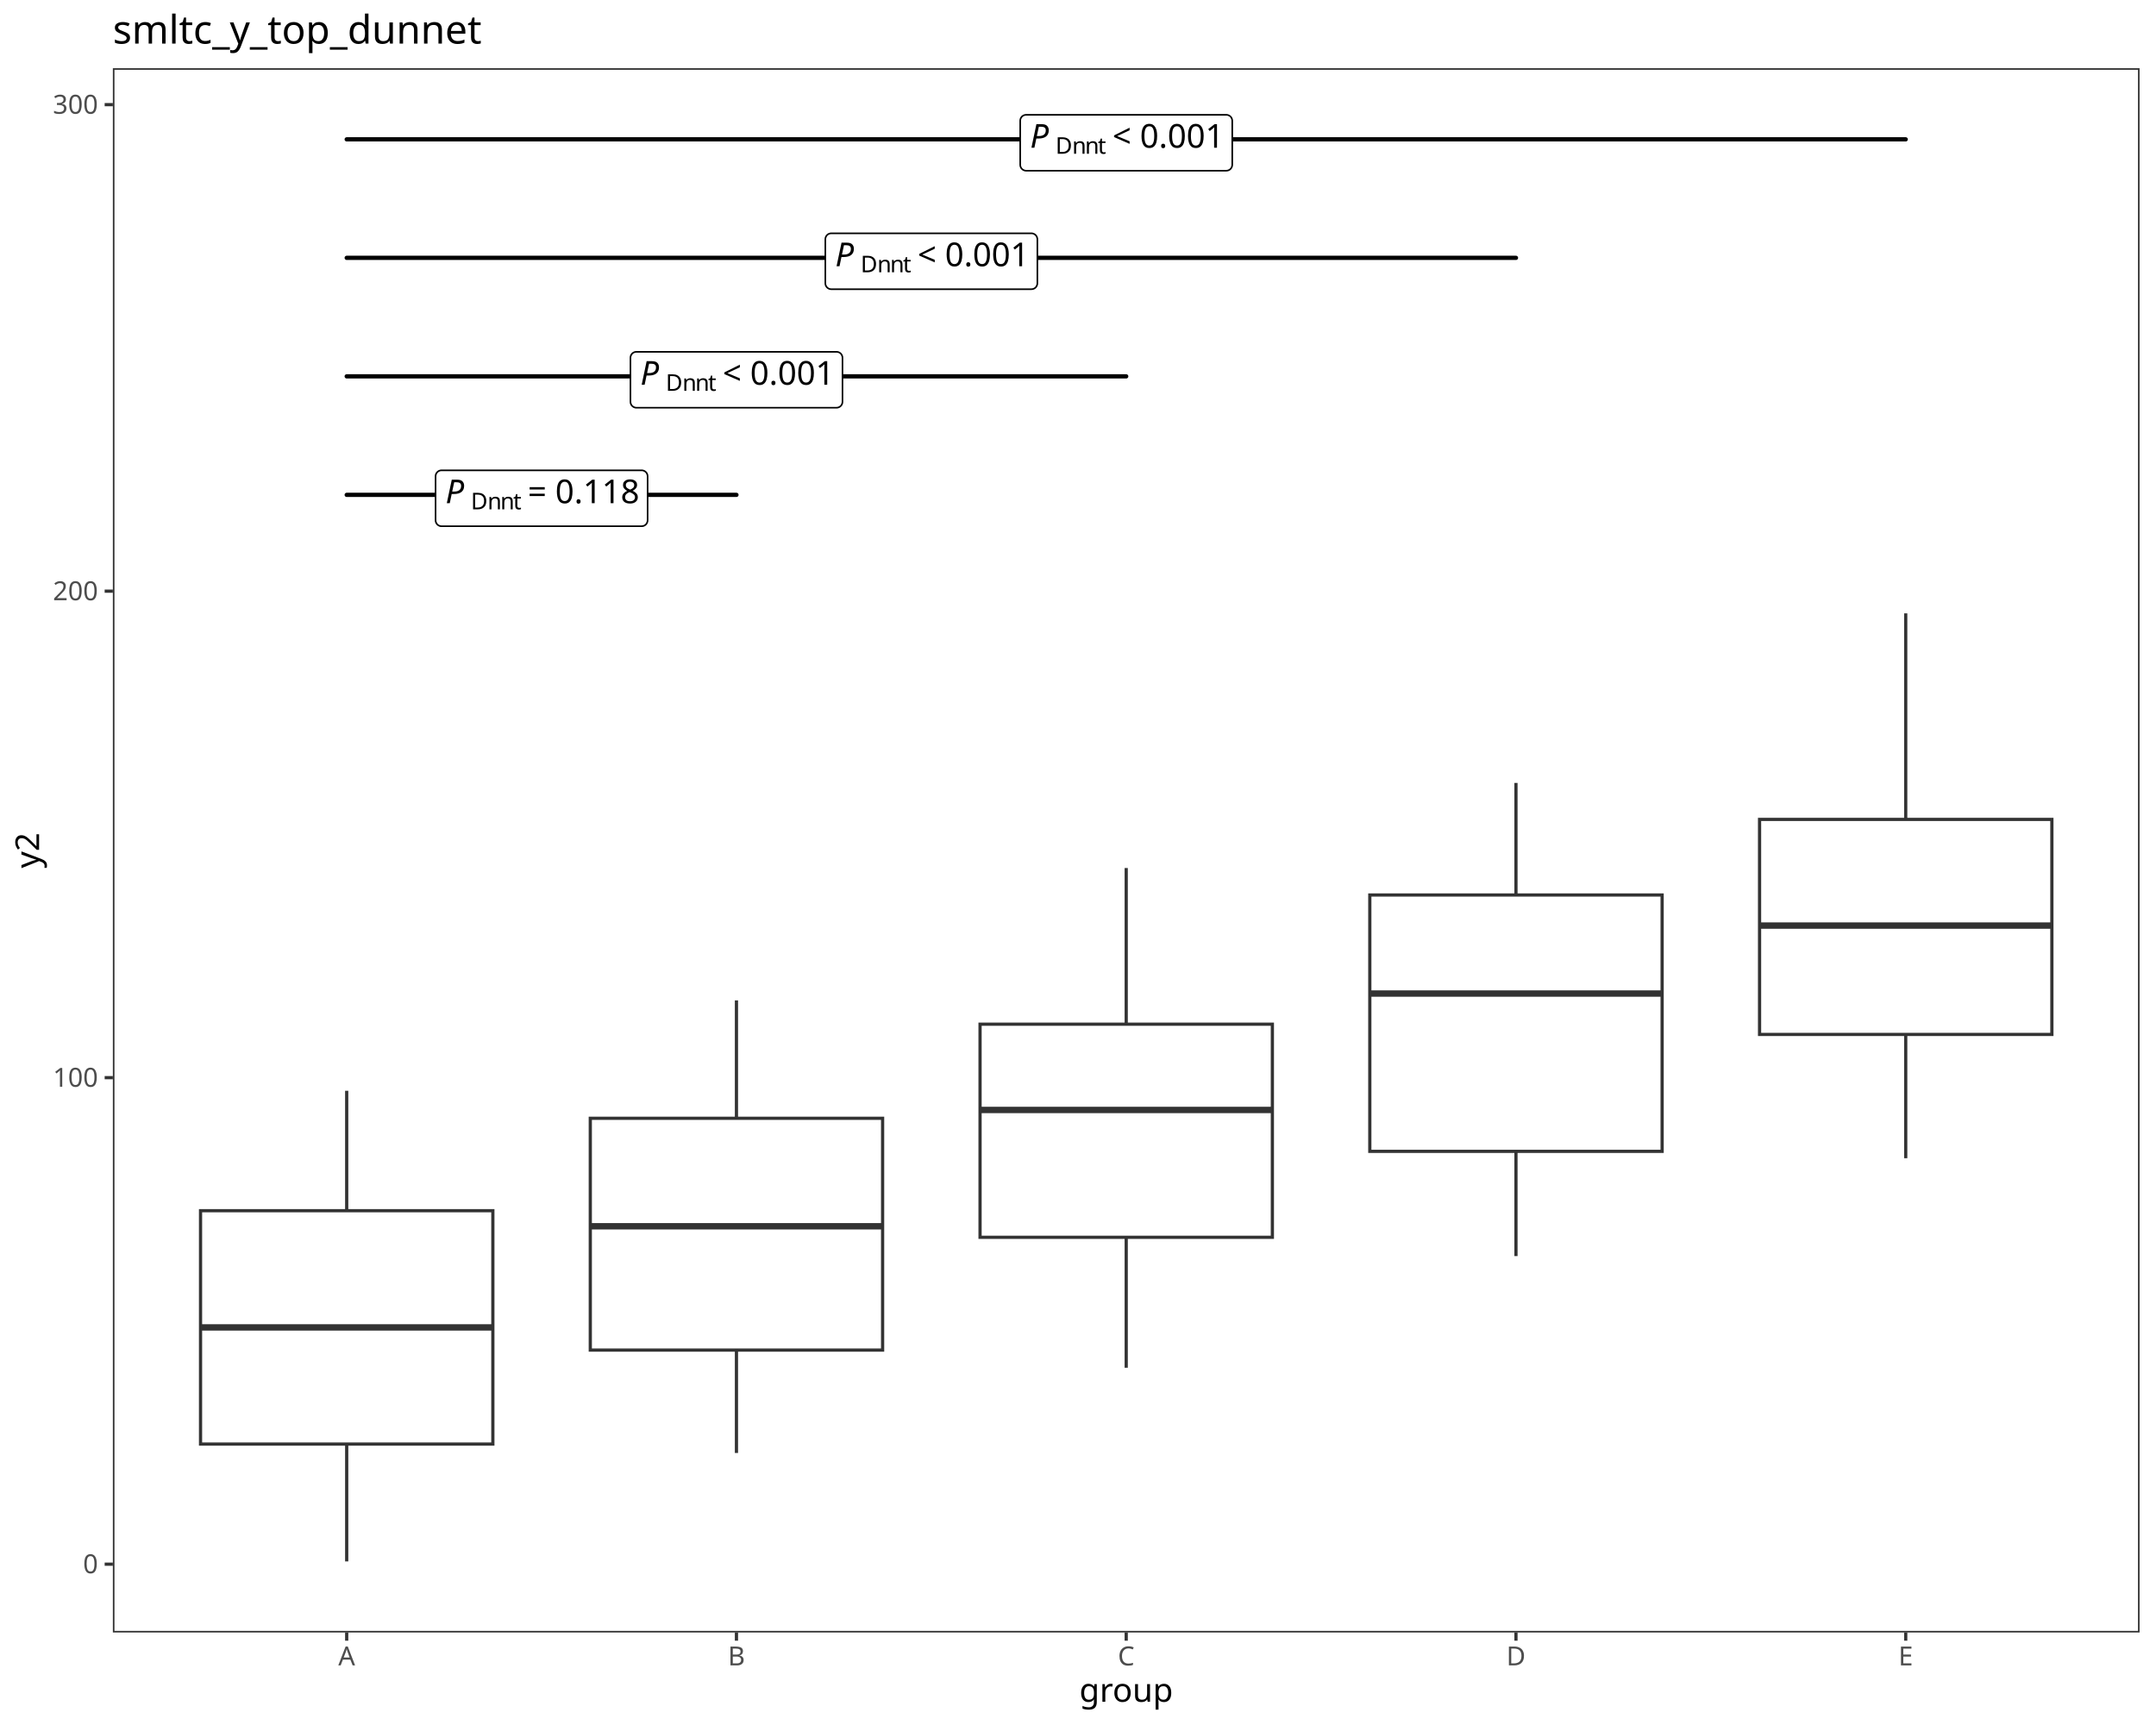
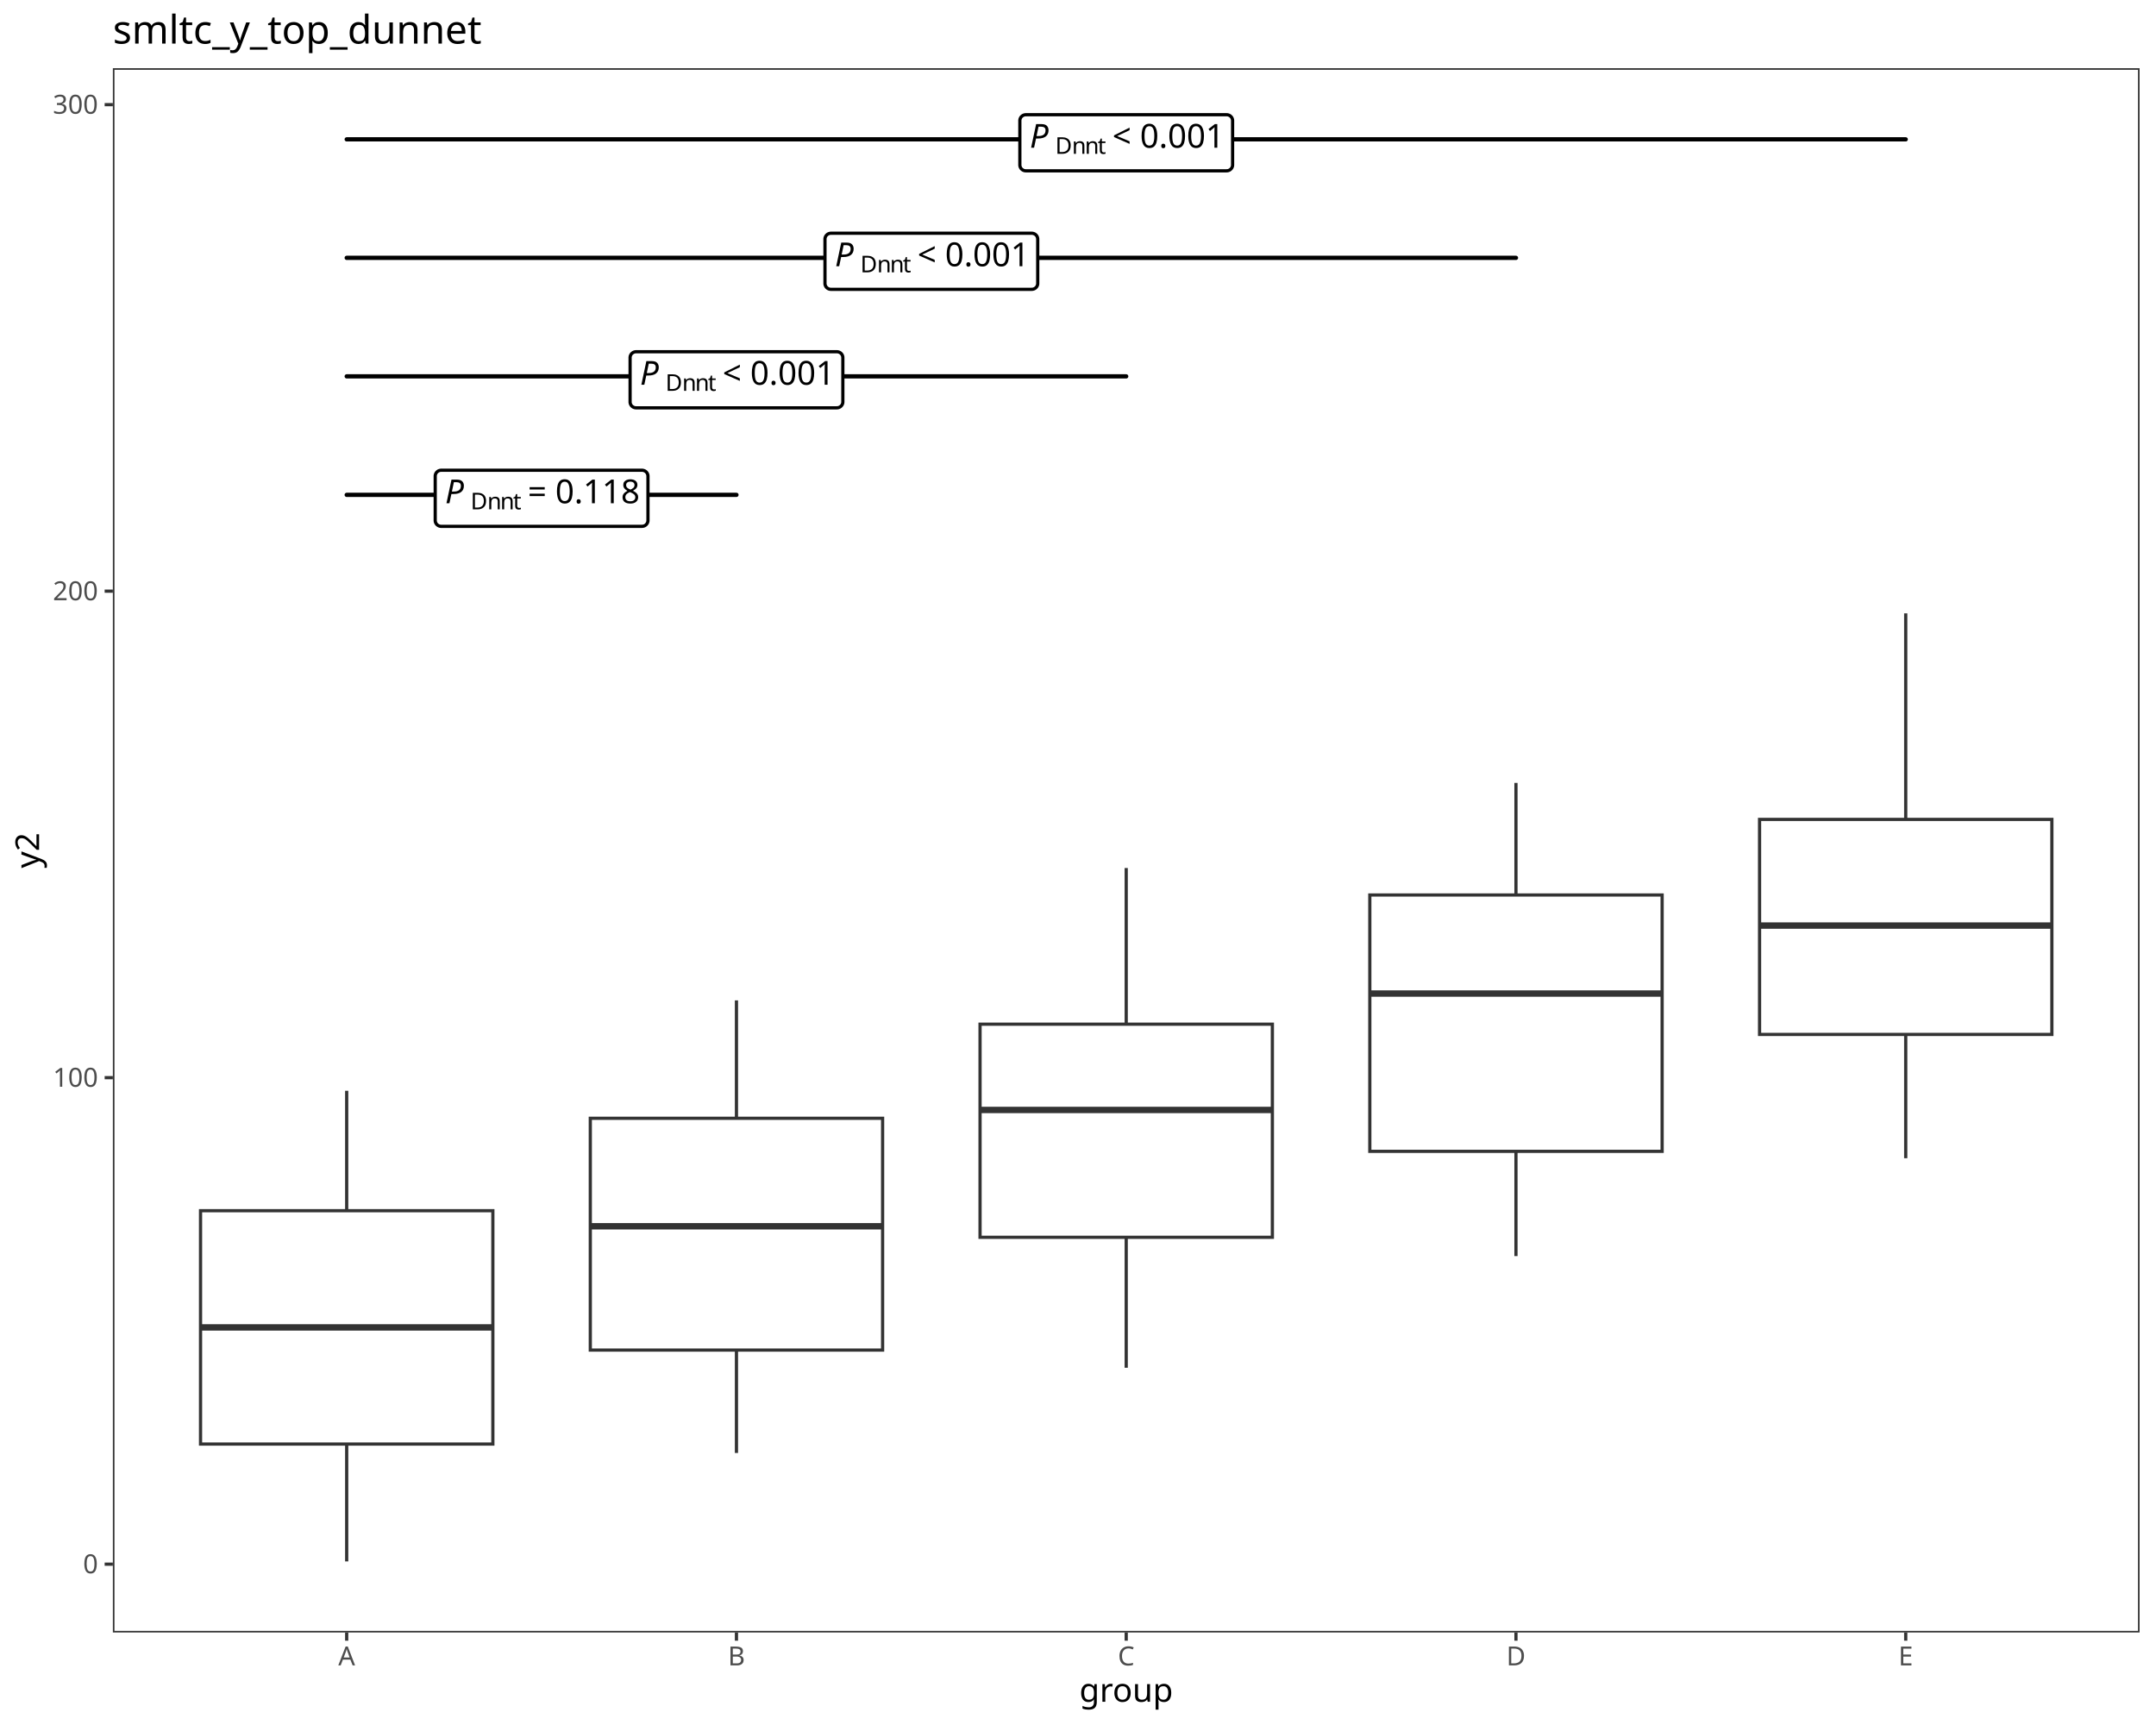
<svg xmlns="http://www.w3.org/2000/svg" class="svglite" data-engine-version="2.0" width="720.00pt" height="576.00pt" viewBox="0 0 720.00 576.00">
  <defs>
    <style type="text/css">
    .svglite line, .svglite polyline, .svglite polygon, .svglite path, .svglite rect, .svglite circle {
      fill: none;
      stroke: #000000;
      stroke-linecap: round;
      stroke-linejoin: round;
      stroke-miterlimit: 10.00;
    }
  </style>
  </defs>
  <rect width="100%" height="100%" style="stroke: none; fill: #FFFFFF;" />
  <defs>
    <clipPath id="cpMC4wMHw3MjAuMDB8MC4wMHw1NzYuMDA=">
      <rect x="0.00" y="0.00" width="720.00" height="576.00" />
    </clipPath>
  </defs>
  <g clip-path="url(#cpMC4wMHw3MjAuMDB8MC4wMHw1NzYuMDA=)">
    <rect x="0.00" y="0.00" width="720.00" height="576.00" style="stroke-width: 1.07; stroke: #FFFFFF; fill: #FFFFFF;" />
  </g>
  <defs>
    <clipPath id="cpMzcuNjl8NzE0LjUyfDIyLjc4fDU0NS4xMQ==">
      <rect x="37.69" y="22.78" width="676.83" height="522.33" />
    </clipPath>
  </defs>
  <g clip-path="url(#cpMzcuNjl8NzE0LjUyfDIyLjc4fDU0NS4xMQ==)">
    <rect x="37.69" y="22.78" width="676.83" height="522.33" style="stroke-width: 1.07; stroke: none; fill: #FFFFFF;" />
    <line x1="115.78" y1="404.27" x2="115.78" y2="364.22" style="stroke-width: 1.07; stroke: #333333; stroke-linecap: butt;" />
    <line x1="115.78" y1="482.19" x2="115.78" y2="521.37" style="stroke-width: 1.07; stroke: #333333; stroke-linecap: butt;" />
    <polygon points="66.97,404.27 66.97,482.19 164.59,482.19 164.59,404.27 66.97,404.27 " style="stroke-width: 1.07; stroke: #333333; stroke-linecap: butt; stroke-linejoin: miter; fill: #FFFFFF;" />
    <line x1="66.97" y1="443.24" x2="164.59" y2="443.24" style="stroke-width: 2.13; stroke: #333333; stroke-linecap: butt; stroke-linejoin: miter;" />
    <line x1="245.94" y1="373.41" x2="245.94" y2="334.04" style="stroke-width: 1.07; stroke: #333333; stroke-linecap: butt;" />
    <line x1="245.94" y1="450.81" x2="245.94" y2="485.16" style="stroke-width: 1.07; stroke: #333333; stroke-linecap: butt;" />
    <polygon points="197.13,373.41 197.13,450.81 294.75,450.81 294.75,373.41 197.13,373.41 " style="stroke-width: 1.07; stroke: #333333; stroke-linecap: butt; stroke-linejoin: miter; fill: #FFFFFF;" />
    <line x1="197.13" y1="409.47" x2="294.75" y2="409.47" style="stroke-width: 2.13; stroke: #333333; stroke-linecap: butt; stroke-linejoin: miter;" />
    <line x1="376.10" y1="341.99" x2="376.10" y2="289.85" style="stroke-width: 1.07; stroke: #333333; stroke-linecap: butt;" />
    <line x1="376.10" y1="413.15" x2="376.10" y2="456.72" style="stroke-width: 1.07; stroke: #333333; stroke-linecap: butt;" />
    <polygon points="327.29,341.99 327.29,413.15 424.91,413.15 424.91,341.99 327.29,341.99 " style="stroke-width: 1.07; stroke: #333333; stroke-linecap: butt; stroke-linejoin: miter; fill: #FFFFFF;" />
    <line x1="327.29" y1="370.63" x2="424.91" y2="370.63" style="stroke-width: 2.13; stroke: #333333; stroke-linecap: butt; stroke-linejoin: miter;" />
    <line x1="506.26" y1="298.85" x2="506.26" y2="261.43" style="stroke-width: 1.07; stroke: #333333; stroke-linecap: butt;" />
    <line x1="506.26" y1="384.45" x2="506.26" y2="419.43" style="stroke-width: 1.07; stroke: #333333; stroke-linecap: butt;" />
    <polygon points="457.45,298.85 457.45,384.45 555.07,384.45 555.07,298.85 457.45,298.85 " style="stroke-width: 1.07; stroke: #333333; stroke-linecap: butt; stroke-linejoin: miter; fill: #FFFFFF;" />
    <line x1="457.45" y1="331.76" x2="555.07" y2="331.76" style="stroke-width: 2.13; stroke: #333333; stroke-linecap: butt; stroke-linejoin: miter;" />
    <line x1="636.42" y1="273.61" x2="636.42" y2="204.81" style="stroke-width: 1.07; stroke: #333333; stroke-linecap: butt;" />
    <line x1="636.42" y1="345.41" x2="636.42" y2="386.74" style="stroke-width: 1.07; stroke: #333333; stroke-linecap: butt;" />
    <polygon points="587.61,273.61 587.61,345.41 685.23,345.41 685.23,273.61 587.61,273.61 " style="stroke-width: 1.07; stroke: #333333; stroke-linecap: butt; stroke-linejoin: miter; fill: #FFFFFF;" />
    <line x1="587.61" y1="309.06" x2="685.23" y2="309.06" style="stroke-width: 2.13; stroke: #333333; stroke-linecap: butt; stroke-linejoin: miter;" />
    <line x1="115.78" y1="165.24" x2="245.94" y2="165.24" style="stroke-width: 1.42;" />
-     <polygon points="147.44,175.71 214.29,175.71 214.21,175.71 214.52,175.69 214.84,175.63 215.13,175.52 215.41,175.36 215.66,175.16 215.87,174.92 216.04,174.65 216.16,174.36 216.24,174.05 216.27,173.73 216.27,173.73 216.27,159.03 216.27,159.03 216.24,158.71 216.16,158.40 216.04,158.11 215.87,157.84 215.66,157.60 215.41,157.40 215.13,157.24 214.84,157.13 214.52,157.06 214.29,157.05 147.44,157.05 147.68,157.06 147.36,157.05 147.05,157.09 146.74,157.18 146.45,157.31 146.19,157.49 145.96,157.72 145.77,157.97 145.62,158.25 145.52,158.55 145.47,158.87 145.46,159.03 145.46,173.73 145.47,173.57 145.47,173.89 145.52,174.20 145.62,174.51 145.77,174.79 145.96,175.04 146.19,175.26 146.45,175.44 146.74,175.58 147.05,175.67 147.36,175.71 " style="stroke-width: 0.53; fill: #FFFFFF;" />
-     <text x="148.76" y="168.03" style="font-size: 11.00px; font-style: italic; font-family: sans;" textLength="7.34px" lengthAdjust="spacingAndGlyphs">P</text>
-     <text x="157.24" y="170.07" style="font-size: 7.70px; font-family: sans;" textLength="5.56px" lengthAdjust="spacingAndGlyphs">D</text>
-     <text x="162.80" y="170.07" style="font-size: 7.70px; font-family: sans;" textLength="4.28px" lengthAdjust="spacingAndGlyphs">n</text>
-     <text x="167.08" y="170.07" style="font-size: 7.70px; font-family: sans;" textLength="4.28px" lengthAdjust="spacingAndGlyphs">n</text>
-     <text x="171.37" y="170.07" style="font-size: 7.70px; font-family: sans;" textLength="2.14px" lengthAdjust="spacingAndGlyphs">t</text>
-     <text x="173.50" y="168.03" style="font-size: 11.00px; font-family: sans;" textLength="2.75px" lengthAdjust="spacingAndGlyphs"> </text>
-     <text x="176.26" y="168.03" style="font-size: 11.00px; font-family: sans;" textLength="6.43px" lengthAdjust="spacingAndGlyphs">=</text>
-     <text x="182.69" y="168.03" style="font-size: 11.00px; font-family: sans;" textLength="2.75px" lengthAdjust="spacingAndGlyphs"> </text>
-     <text x="185.44" y="168.03" style="font-size: 11.00px; font-family: sans;" textLength="27.53px" lengthAdjust="spacingAndGlyphs">0.118</text>
+     <polygon points="147.32,175.75 214.41,175.75 214.33,175.75 214.65,175.73 214.96,175.67 215.26,175.56 215.54,175.40 215.78,175.19 215.99,174.95 216.17,174.68 216.29,174.39 216.37,174.08 216.39,173.76 216.39,173.76 216.39,159.01 216.39,159.01 216.37,158.69 216.29,158.38 216.17,158.08 215.99,157.81 215.78,157.57 215.54,157.37 215.26,157.21 214.96,157.10 214.65,157.03 214.41,157.02 147.32,157.02 147.56,157.03 147.24,157.02 146.92,157.06 146.62,157.15 146.33,157.28 146.07,157.47 145.83,157.69 145.64,157.94 145.49,158.23 145.39,158.53 145.34,158.85 145.34,159.01 145.34,173.76 145.34,173.60 145.34,173.92 145.39,174.24 145.49,174.54 145.64,174.82 145.83,175.08 146.07,175.30 146.33,175.48 146.62,175.62 146.92,175.71 147.24,175.75 " style="stroke-width: 1.07; fill: #FFFFFF;" />
+     <text x="148.65" y="168.04" style="font-size: 11.04px; font-style: italic; font-family: sans;" textLength="7.37px" lengthAdjust="spacingAndGlyphs">P</text>
+     <text x="157.15" y="170.08" style="font-size: 7.73px; font-family: sans;" textLength="5.58px" lengthAdjust="spacingAndGlyphs">D</text>
+     <text x="162.73" y="170.08" style="font-size: 7.73px; font-family: sans;" textLength="4.30px" lengthAdjust="spacingAndGlyphs">n</text>
+     <text x="167.03" y="170.08" style="font-size: 7.73px; font-family: sans;" textLength="4.30px" lengthAdjust="spacingAndGlyphs">n</text>
+     <text x="171.33" y="170.08" style="font-size: 7.73px; font-family: sans;" textLength="2.15px" lengthAdjust="spacingAndGlyphs">t</text>
+     <text x="173.48" y="168.04" style="font-size: 11.04px; font-family: sans;" textLength="2.76px" lengthAdjust="spacingAndGlyphs"> </text>
+     <text x="176.24" y="168.04" style="font-size: 11.04px; font-family: sans;" textLength="6.45px" lengthAdjust="spacingAndGlyphs">=</text>
+     <text x="182.69" y="168.04" style="font-size: 11.04px; font-family: sans;" textLength="2.76px" lengthAdjust="spacingAndGlyphs"> </text>
+     <text x="185.45" y="168.04" style="font-size: 11.04px; font-family: sans;" textLength="27.63px" lengthAdjust="spacingAndGlyphs">0.118</text>
    <line x1="115.78" y1="125.67" x2="376.10" y2="125.67" style="stroke-width: 1.42;" />
-     <polygon points="212.52,136.14 279.37,136.14 279.29,136.14 279.60,136.12 279.92,136.06 280.21,135.95 280.49,135.79 280.74,135.59 280.95,135.35 281.12,135.08 281.24,134.79 281.32,134.48 281.35,134.16 281.35,134.16 281.35,119.46 281.35,119.46 281.32,119.14 281.24,118.83 281.12,118.54 280.95,118.27 280.74,118.03 280.49,117.83 280.21,117.67 279.92,117.56 279.60,117.49 279.37,117.48 212.52,117.48 212.76,117.49 212.44,117.48 212.13,117.52 211.82,117.61 211.53,117.74 211.27,117.92 211.04,118.14 210.85,118.40 210.70,118.68 210.60,118.98 210.55,119.30 210.54,119.46 210.54,134.16 210.55,134.00 210.55,134.32 210.60,134.63 210.70,134.93 210.85,135.22 211.04,135.47 211.27,135.69 211.53,135.87 211.82,136.01 212.13,136.10 212.44,136.14 " style="stroke-width: 0.53; fill: #FFFFFF;" />
-     <text x="213.84" y="128.46" style="font-size: 11.00px; font-style: italic; font-family: sans;" textLength="7.34px" lengthAdjust="spacingAndGlyphs">P</text>
-     <text x="222.32" y="130.50" style="font-size: 7.70px; font-family: sans;" textLength="5.56px" lengthAdjust="spacingAndGlyphs">D</text>
-     <text x="227.88" y="130.50" style="font-size: 7.70px; font-family: sans;" textLength="4.28px" lengthAdjust="spacingAndGlyphs">n</text>
-     <text x="232.16" y="130.50" style="font-size: 7.70px; font-family: sans;" textLength="4.28px" lengthAdjust="spacingAndGlyphs">n</text>
-     <text x="236.45" y="130.50" style="font-size: 7.70px; font-family: sans;" textLength="2.14px" lengthAdjust="spacingAndGlyphs">t</text>
-     <text x="238.58" y="128.46" style="font-size: 11.00px; font-family: sans;" textLength="2.75px" lengthAdjust="spacingAndGlyphs"> </text>
-     <text x="241.34" y="128.46" style="font-size: 11.00px; font-family: sans;" textLength="6.43px" lengthAdjust="spacingAndGlyphs">&lt;</text>
-     <text x="247.77" y="128.46" style="font-size: 11.00px; font-family: sans;" textLength="2.75px" lengthAdjust="spacingAndGlyphs"> </text>
-     <text x="250.52" y="128.46" style="font-size: 11.00px; font-family: sans;" textLength="27.53px" lengthAdjust="spacingAndGlyphs">0.001</text>
+     <polygon points="212.40,136.18 279.49,136.18 279.41,136.17 279.73,136.16 280.04,136.10 280.34,135.98 280.62,135.82 280.86,135.62 281.07,135.38 281.25,135.11 281.37,134.82 281.45,134.51 281.47,134.19 281.47,134.19 281.47,119.44 281.47,119.44 281.45,119.12 281.37,118.81 281.25,118.51 281.07,118.24 280.86,118.00 280.62,117.80 280.34,117.64 280.04,117.53 279.73,117.46 279.49,117.45 212.40,117.45 212.64,117.46 212.32,117.45 212.00,117.49 211.70,117.58 211.41,117.71 211.15,117.90 210.91,118.12 210.72,118.37 210.57,118.66 210.47,118.96 210.42,119.28 210.42,119.44 210.42,134.19 210.42,134.03 210.42,134.35 210.47,134.67 210.57,134.97 210.72,135.25 210.91,135.51 211.15,135.73 211.41,135.91 211.70,136.05 212.00,136.14 212.32,136.17 " style="stroke-width: 1.07; fill: #FFFFFF;" />
+     <text x="213.73" y="128.47" style="font-size: 11.04px; font-style: italic; font-family: sans;" textLength="7.37px" lengthAdjust="spacingAndGlyphs">P</text>
+     <text x="222.23" y="130.51" style="font-size: 7.73px; font-family: sans;" textLength="5.58px" lengthAdjust="spacingAndGlyphs">D</text>
+     <text x="227.81" y="130.51" style="font-size: 7.73px; font-family: sans;" textLength="4.30px" lengthAdjust="spacingAndGlyphs">n</text>
+     <text x="232.11" y="130.51" style="font-size: 7.73px; font-family: sans;" textLength="4.30px" lengthAdjust="spacingAndGlyphs">n</text>
+     <text x="236.41" y="130.51" style="font-size: 7.73px; font-family: sans;" textLength="2.15px" lengthAdjust="spacingAndGlyphs">t</text>
+     <text x="238.56" y="128.47" style="font-size: 11.04px; font-family: sans;" textLength="2.76px" lengthAdjust="spacingAndGlyphs"> </text>
+     <text x="241.32" y="128.47" style="font-size: 11.04px; font-family: sans;" textLength="6.45px" lengthAdjust="spacingAndGlyphs">&lt;</text>
+     <text x="247.77" y="128.47" style="font-size: 11.04px; font-family: sans;" textLength="2.76px" lengthAdjust="spacingAndGlyphs"> </text>
+     <text x="250.53" y="128.47" style="font-size: 11.04px; font-family: sans;" textLength="27.63px" lengthAdjust="spacingAndGlyphs">0.001</text>
    <line x1="115.78" y1="86.10" x2="506.26" y2="86.10" style="stroke-width: 1.42;" />
-     <polygon points="277.60,96.57 344.45,96.57 344.37,96.57 344.68,96.55 345.00,96.49 345.29,96.38 345.57,96.22 345.82,96.02 346.03,95.78 346.20,95.51 346.32,95.22 346.40,94.91 346.43,94.59 346.43,94.59 346.43,79.89 346.43,79.89 346.40,79.57 346.32,79.26 346.20,78.97 346.03,78.70 345.82,78.46 345.57,78.26 345.29,78.10 345.00,77.99 344.68,77.92 344.45,77.91 277.60,77.91 277.84,77.92 277.52,77.91 277.21,77.95 276.90,78.04 276.61,78.17 276.35,78.35 276.12,78.57 275.93,78.83 275.78,79.11 275.68,79.41 275.63,79.73 275.62,79.89 275.62,94.59 275.63,94.43 275.63,94.75 275.68,95.06 275.78,95.36 275.93,95.65 276.12,95.90 276.35,96.12 276.61,96.30 276.90,96.44 277.21,96.53 277.52,96.57 " style="stroke-width: 0.53; fill: #FFFFFF;" />
-     <text x="278.92" y="88.89" style="font-size: 11.00px; font-style: italic; font-family: sans;" textLength="7.34px" lengthAdjust="spacingAndGlyphs">P</text>
-     <text x="287.40" y="90.92" style="font-size: 7.70px; font-family: sans;" textLength="5.56px" lengthAdjust="spacingAndGlyphs">D</text>
-     <text x="292.96" y="90.92" style="font-size: 7.70px; font-family: sans;" textLength="4.28px" lengthAdjust="spacingAndGlyphs">n</text>
-     <text x="297.24" y="90.92" style="font-size: 7.70px; font-family: sans;" textLength="4.28px" lengthAdjust="spacingAndGlyphs">n</text>
-     <text x="301.53" y="90.92" style="font-size: 7.70px; font-family: sans;" textLength="2.14px" lengthAdjust="spacingAndGlyphs">t</text>
-     <text x="303.66" y="88.89" style="font-size: 11.00px; font-family: sans;" textLength="2.75px" lengthAdjust="spacingAndGlyphs"> </text>
-     <text x="306.42" y="88.89" style="font-size: 11.00px; font-family: sans;" textLength="6.43px" lengthAdjust="spacingAndGlyphs">&lt;</text>
-     <text x="312.85" y="88.89" style="font-size: 11.00px; font-family: sans;" textLength="2.75px" lengthAdjust="spacingAndGlyphs"> </text>
-     <text x="315.60" y="88.89" style="font-size: 11.00px; font-family: sans;" textLength="27.53px" lengthAdjust="spacingAndGlyphs">0.001</text>
+     <polygon points="277.48,96.61 344.57,96.61 344.49,96.60 344.81,96.59 345.12,96.53 345.42,96.41 345.70,96.25 345.94,96.05 346.16,95.81 346.33,95.54 346.45,95.25 346.53,94.94 346.55,94.62 346.55,94.62 346.55,79.86 346.55,79.86 346.53,79.55 346.45,79.24 346.33,78.94 346.16,78.67 345.94,78.43 345.70,78.23 345.42,78.07 345.12,77.96 344.81,77.89 344.57,77.88 277.48,77.88 277.72,77.89 277.40,77.88 277.08,77.92 276.78,78.01 276.49,78.14 276.23,78.33 275.99,78.55 275.80,78.80 275.65,79.09 275.55,79.39 275.50,79.70 275.50,79.86 275.50,94.62 275.50,94.46 275.50,94.78 275.55,95.09 275.65,95.40 275.80,95.68 275.99,95.94 276.23,96.16 276.49,96.34 276.78,96.48 277.08,96.57 277.40,96.60 " style="stroke-width: 1.07; fill: #FFFFFF;" />
+     <text x="278.81" y="88.90" style="font-size: 11.04px; font-style: italic; font-family: sans;" textLength="7.37px" lengthAdjust="spacingAndGlyphs">P</text>
+     <text x="287.31" y="90.94" style="font-size: 7.73px; font-family: sans;" textLength="5.58px" lengthAdjust="spacingAndGlyphs">D</text>
+     <text x="292.89" y="90.94" style="font-size: 7.73px; font-family: sans;" textLength="4.30px" lengthAdjust="spacingAndGlyphs">n</text>
+     <text x="297.19" y="90.94" style="font-size: 7.73px; font-family: sans;" textLength="4.30px" lengthAdjust="spacingAndGlyphs">n</text>
+     <text x="301.49" y="90.94" style="font-size: 7.73px; font-family: sans;" textLength="2.15px" lengthAdjust="spacingAndGlyphs">t</text>
+     <text x="303.64" y="88.90" style="font-size: 11.04px; font-family: sans;" textLength="2.76px" lengthAdjust="spacingAndGlyphs"> </text>
+     <text x="306.40" y="88.90" style="font-size: 11.04px; font-family: sans;" textLength="6.45px" lengthAdjust="spacingAndGlyphs">&lt;</text>
+     <text x="312.85" y="88.90" style="font-size: 11.04px; font-family: sans;" textLength="2.76px" lengthAdjust="spacingAndGlyphs"> </text>
+     <text x="315.61" y="88.90" style="font-size: 11.04px; font-family: sans;" textLength="27.63px" lengthAdjust="spacingAndGlyphs">0.001</text>
    <line x1="115.78" y1="46.53" x2="636.42" y2="46.53" style="stroke-width: 1.42;" />
-     <polygon points="342.68,57.00 409.53,57.00 409.45,57.00 409.76,56.98 410.08,56.92 410.37,56.81 410.65,56.65 410.90,56.45 411.11,56.21 411.28,55.94 411.40,55.65 411.48,55.34 411.51,55.02 411.51,55.02 411.51,40.32 411.51,40.32 411.48,40.00 411.40,39.69 411.28,39.40 411.11,39.13 410.90,38.89 410.65,38.69 410.37,38.53 410.08,38.42 409.76,38.35 409.53,38.34 342.68,38.34 342.92,38.35 342.60,38.34 342.29,38.38 341.98,38.47 341.69,38.60 341.43,38.78 341.20,39.00 341.01,39.26 340.86,39.54 340.76,39.84 340.71,40.16 340.70,40.32 340.70,55.02 340.71,54.86 340.71,55.18 340.76,55.49 340.86,55.79 341.01,56.08 341.20,56.33 341.43,56.55 341.69,56.73 341.98,56.87 342.29,56.96 342.60,57.00 " style="stroke-width: 0.53; fill: #FFFFFF;" />
-     <text x="344.00" y="49.32" style="font-size: 11.00px; font-style: italic; font-family: sans;" textLength="7.34px" lengthAdjust="spacingAndGlyphs">P</text>
-     <text x="352.48" y="51.35" style="font-size: 7.70px; font-family: sans;" textLength="5.56px" lengthAdjust="spacingAndGlyphs">D</text>
-     <text x="358.04" y="51.35" style="font-size: 7.70px; font-family: sans;" textLength="4.28px" lengthAdjust="spacingAndGlyphs">n</text>
-     <text x="362.32" y="51.35" style="font-size: 7.70px; font-family: sans;" textLength="4.28px" lengthAdjust="spacingAndGlyphs">n</text>
-     <text x="366.61" y="51.35" style="font-size: 7.70px; font-family: sans;" textLength="2.14px" lengthAdjust="spacingAndGlyphs">t</text>
-     <text x="368.74" y="49.32" style="font-size: 11.00px; font-family: sans;" textLength="2.75px" lengthAdjust="spacingAndGlyphs"> </text>
-     <text x="371.50" y="49.32" style="font-size: 11.00px; font-family: sans;" textLength="6.43px" lengthAdjust="spacingAndGlyphs">&lt;</text>
-     <text x="377.93" y="49.32" style="font-size: 11.00px; font-family: sans;" textLength="2.75px" lengthAdjust="spacingAndGlyphs"> </text>
-     <text x="380.68" y="49.32" style="font-size: 11.00px; font-family: sans;" textLength="27.53px" lengthAdjust="spacingAndGlyphs">0.001</text>
+     <polygon points="342.56,57.04 409.65,57.04 409.57,57.03 409.89,57.02 410.20,56.96 410.50,56.84 410.78,56.68 411.02,56.48 411.24,56.24 411.41,55.97 411.53,55.68 411.61,55.37 411.63,55.05 411.63,55.05 411.63,40.29 411.63,40.29 411.61,39.98 411.53,39.67 411.41,39.37 411.24,39.10 411.02,38.86 410.78,38.66 410.50,38.50 410.20,38.39 409.89,38.32 409.65,38.31 342.56,38.31 342.80,38.32 342.48,38.31 342.16,38.35 341.86,38.44 341.57,38.57 341.31,38.76 341.07,38.98 340.88,39.23 340.73,39.52 340.63,39.82 340.58,40.13 340.58,40.29 340.58,55.05 340.58,54.89 340.58,55.21 340.63,55.52 340.73,55.83 340.88,56.11 341.07,56.37 341.31,56.59 341.57,56.77 341.86,56.91 342.16,57.00 342.48,57.03 " style="stroke-width: 1.07; fill: #FFFFFF;" />
+     <text x="343.89" y="49.33" style="font-size: 11.04px; font-style: italic; font-family: sans;" textLength="7.37px" lengthAdjust="spacingAndGlyphs">P</text>
+     <text x="352.39" y="51.37" style="font-size: 7.73px; font-family: sans;" textLength="5.58px" lengthAdjust="spacingAndGlyphs">D</text>
+     <text x="357.97" y="51.37" style="font-size: 7.73px; font-family: sans;" textLength="4.30px" lengthAdjust="spacingAndGlyphs">n</text>
+     <text x="362.27" y="51.37" style="font-size: 7.73px; font-family: sans;" textLength="4.30px" lengthAdjust="spacingAndGlyphs">n</text>
+     <text x="366.57" y="51.37" style="font-size: 7.73px; font-family: sans;" textLength="2.15px" lengthAdjust="spacingAndGlyphs">t</text>
+     <text x="368.72" y="49.33" style="font-size: 11.04px; font-family: sans;" textLength="2.76px" lengthAdjust="spacingAndGlyphs"> </text>
+     <text x="371.48" y="49.33" style="font-size: 11.04px; font-family: sans;" textLength="6.45px" lengthAdjust="spacingAndGlyphs">&lt;</text>
+     <text x="377.93" y="49.33" style="font-size: 11.04px; font-family: sans;" textLength="2.76px" lengthAdjust="spacingAndGlyphs"> </text>
+     <text x="380.69" y="49.33" style="font-size: 11.04px; font-family: sans;" textLength="27.63px" lengthAdjust="spacingAndGlyphs">0.001</text>
    <rect x="37.69" y="22.78" width="676.83" height="522.33" style="stroke-width: 1.07; stroke: #333333;" />
  </g>
  <g clip-path="url(#cpMC4wMHw3MjAuMDB8MC4wMHw1NzYuMDA=)">
    <text x="32.76" y="525.33" text-anchor="end" style="font-size: 8.80px; fill: #4D4D4D; font-family: sans;" textLength="4.89px" lengthAdjust="spacingAndGlyphs">0</text>
    <text x="32.76" y="362.88" text-anchor="end" style="font-size: 8.80px; fill: #4D4D4D; font-family: sans;" textLength="14.68px" lengthAdjust="spacingAndGlyphs">100</text>
    <text x="32.76" y="200.43" text-anchor="end" style="font-size: 8.80px; fill: #4D4D4D; font-family: sans;" textLength="14.68px" lengthAdjust="spacingAndGlyphs">200</text>
    <text x="32.76" y="37.97" text-anchor="end" style="font-size: 8.80px; fill: #4D4D4D; font-family: sans;" textLength="14.68px" lengthAdjust="spacingAndGlyphs">300</text>
    <polyline points="34.95,522.30 37.69,522.30 " style="stroke-width: 1.07; stroke: #333333; stroke-linecap: butt;" />
    <polyline points="34.95,359.85 37.69,359.85 " style="stroke-width: 1.07; stroke: #333333; stroke-linecap: butt;" />
    <polyline points="34.95,197.40 37.69,197.40 " style="stroke-width: 1.07; stroke: #333333; stroke-linecap: butt;" />
    <polyline points="34.95,34.95 37.69,34.95 " style="stroke-width: 1.07; stroke: #333333; stroke-linecap: butt;" />
    <polyline points="115.78,547.85 115.78,545.11 " style="stroke-width: 1.07; stroke: #333333; stroke-linecap: butt;" />
    <polyline points="245.94,547.85 245.94,545.11 " style="stroke-width: 1.07; stroke: #333333; stroke-linecap: butt;" />
    <polyline points="376.10,547.85 376.10,545.11 " style="stroke-width: 1.07; stroke: #333333; stroke-linecap: butt;" />
    <polyline points="506.26,547.85 506.26,545.11 " style="stroke-width: 1.07; stroke: #333333; stroke-linecap: butt;" />
    <polyline points="636.42,547.85 636.42,545.11 " style="stroke-width: 1.07; stroke: #333333; stroke-linecap: butt;" />
    <text x="115.78" y="556.10" text-anchor="middle" style="font-size: 8.80px; fill: #4D4D4D; font-family: sans;" textLength="5.87px" lengthAdjust="spacingAndGlyphs">A</text>
    <text x="245.94" y="556.10" text-anchor="middle" style="font-size: 8.80px; fill: #4D4D4D; font-family: sans;" textLength="5.87px" lengthAdjust="spacingAndGlyphs">B</text>
    <text x="376.10" y="556.10" text-anchor="middle" style="font-size: 8.80px; fill: #4D4D4D; font-family: sans;" textLength="6.36px" lengthAdjust="spacingAndGlyphs">C</text>
    <text x="506.26" y="556.10" text-anchor="middle" style="font-size: 8.80px; fill: #4D4D4D; font-family: sans;" textLength="6.36px" lengthAdjust="spacingAndGlyphs">D</text>
    <text x="636.42" y="556.10" text-anchor="middle" style="font-size: 8.80px; fill: #4D4D4D; font-family: sans;" textLength="5.87px" lengthAdjust="spacingAndGlyphs">E</text>
    <text x="376.10" y="568.24" text-anchor="middle" style="font-size: 11.00px; font-family: sans;" textLength="28.14px" lengthAdjust="spacingAndGlyphs">group</text>
    <text transform="translate(13.05,283.95) rotate(-90)" text-anchor="middle" style="font-size: 11.00px; font-family: sans;" textLength="11.62px" lengthAdjust="spacingAndGlyphs">y2</text>
    <text x="37.69" y="14.56" style="font-size: 13.20px; font-family: sans;" textLength="118.17px" lengthAdjust="spacingAndGlyphs">smltc_y_top_dunnet</text>
  </g>
</svg>
